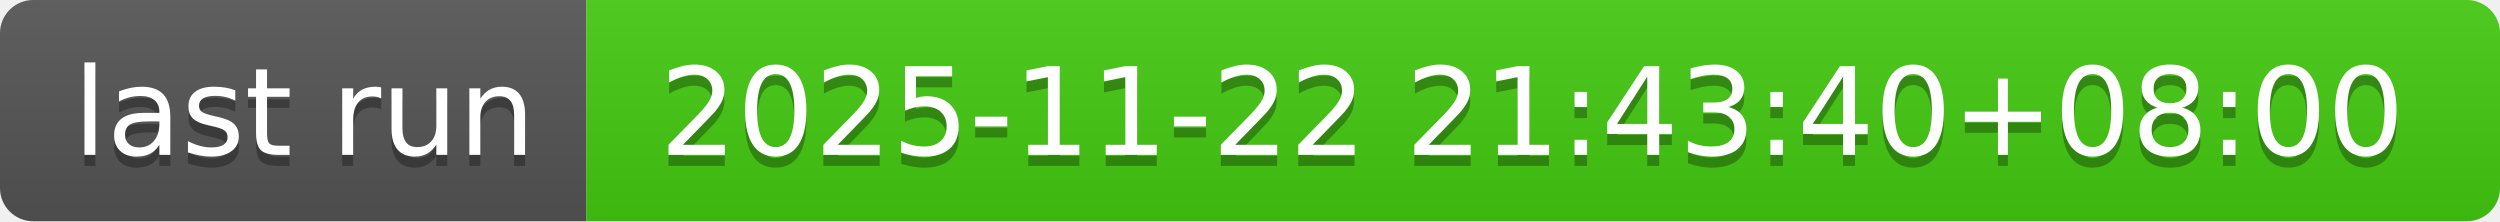
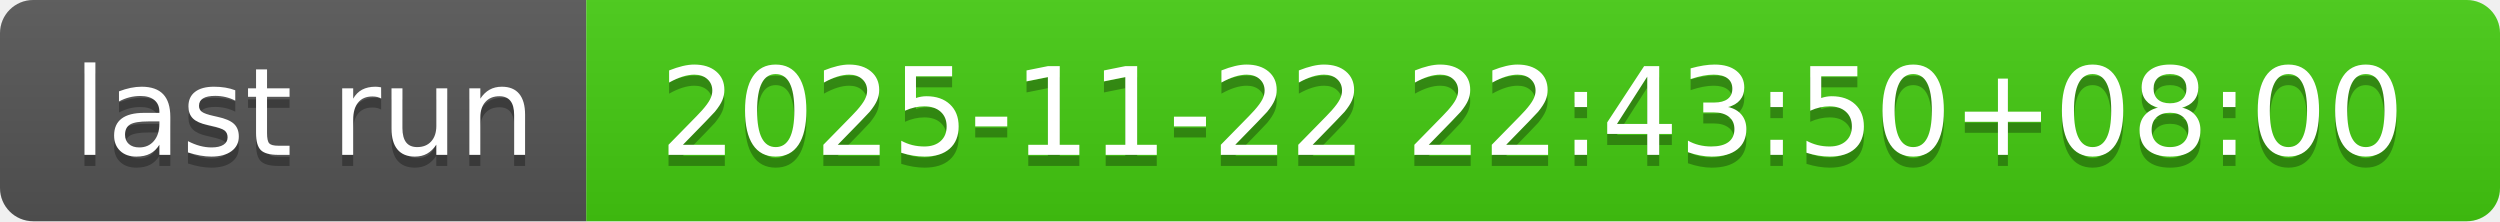
- <svg xmlns="http://www.w3.org/2000/svg" width="226" height="20" role="img" aria-label="last run: 2025-11-22 21:43:40+08:00">
+ <svg xmlns="http://www.w3.org/2000/svg" width="226" height="20" role="img" aria-label="last run: 2025-11-22 22:43:50+08:00">
  <linearGradient id="s" x2="0" y2="100%">
    <stop offset="0" stop-color="#bbb" stop-opacity=".1" />
    <stop offset="1" stop-opacity=".1" />
  </linearGradient>
  <clipPath id="r">
    <rect width="226" height="20" rx="3" fill="#fff" />
  </clipPath>
  <g clip-path="url(#r)">
    <rect width="53" height="20" fill="#555" />
    <rect x="53" width="173" height="20" fill="#4c1" />
    <rect width="226" height="20" fill="url(#s)" />
  </g>
  <g fill="#fff" text-anchor="middle" font-family="Verdana,Geneva,DejaVu Sans,sans-serif" text-rendering="geometricPrecision" font-size="110">
    <text aria-hidden="true" x="275" y="150" fill="#010101" fill-opacity=".3" transform="scale(.1)" textLength="430">last run</text>
    <text x="275" y="140" transform="scale(.1)" fill="#fff" textLength="430">last run</text>
-     <text aria-hidden="true" x="1385" y="150" fill="#010101" fill-opacity=".3" transform="scale(.1)" textLength="1630">2025-11-22 21:43:40+08:00</text>
-     <text x="1385" y="140" transform="scale(.1)" fill="#fff" textLength="1630">2025-11-22 21:43:40+08:00</text>
+     <text aria-hidden="true" x="1385" y="150" fill="#010101" fill-opacity=".3" transform="scale(.1)" textLength="1630">2025-11-22 22:43:50+08:00</text>
+     <text x="1385" y="140" transform="scale(.1)" fill="#fff" textLength="1630">2025-11-22 22:43:50+08:00</text>
  </g>
</svg>
